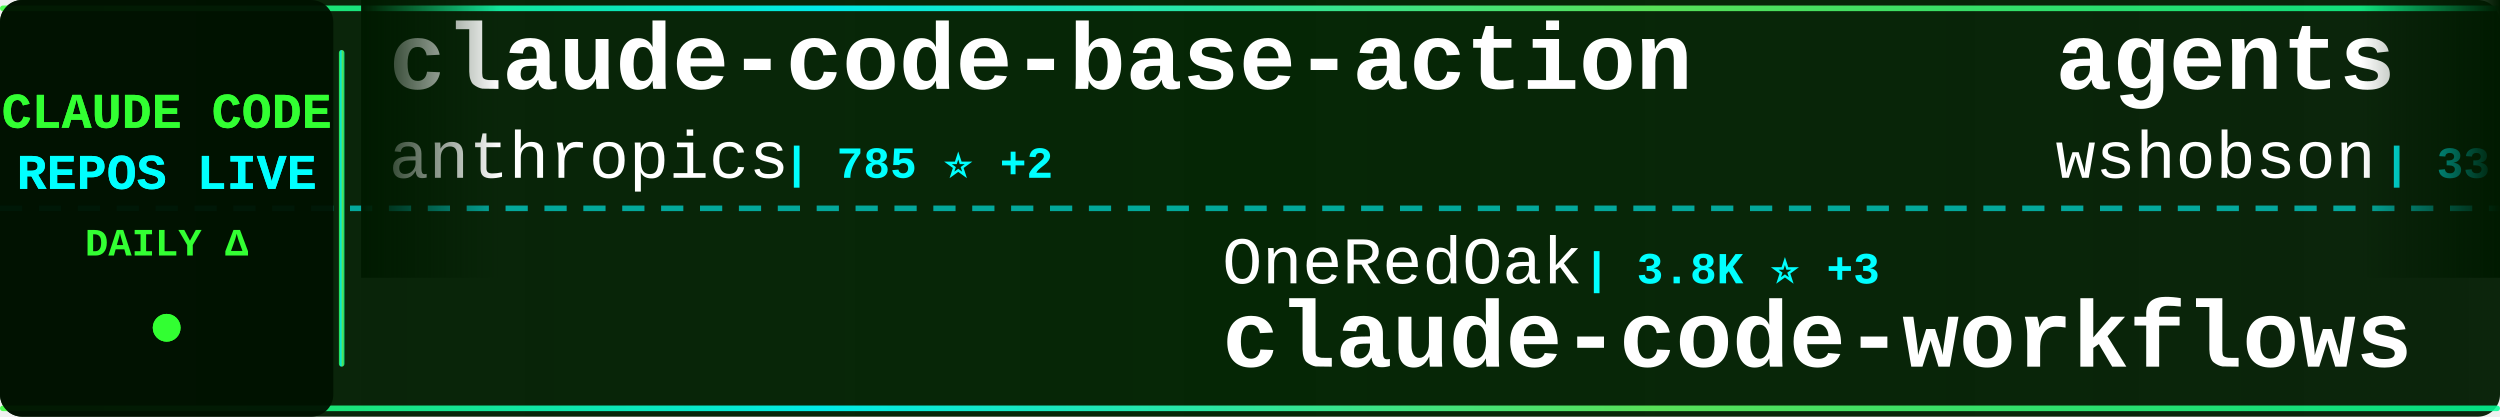
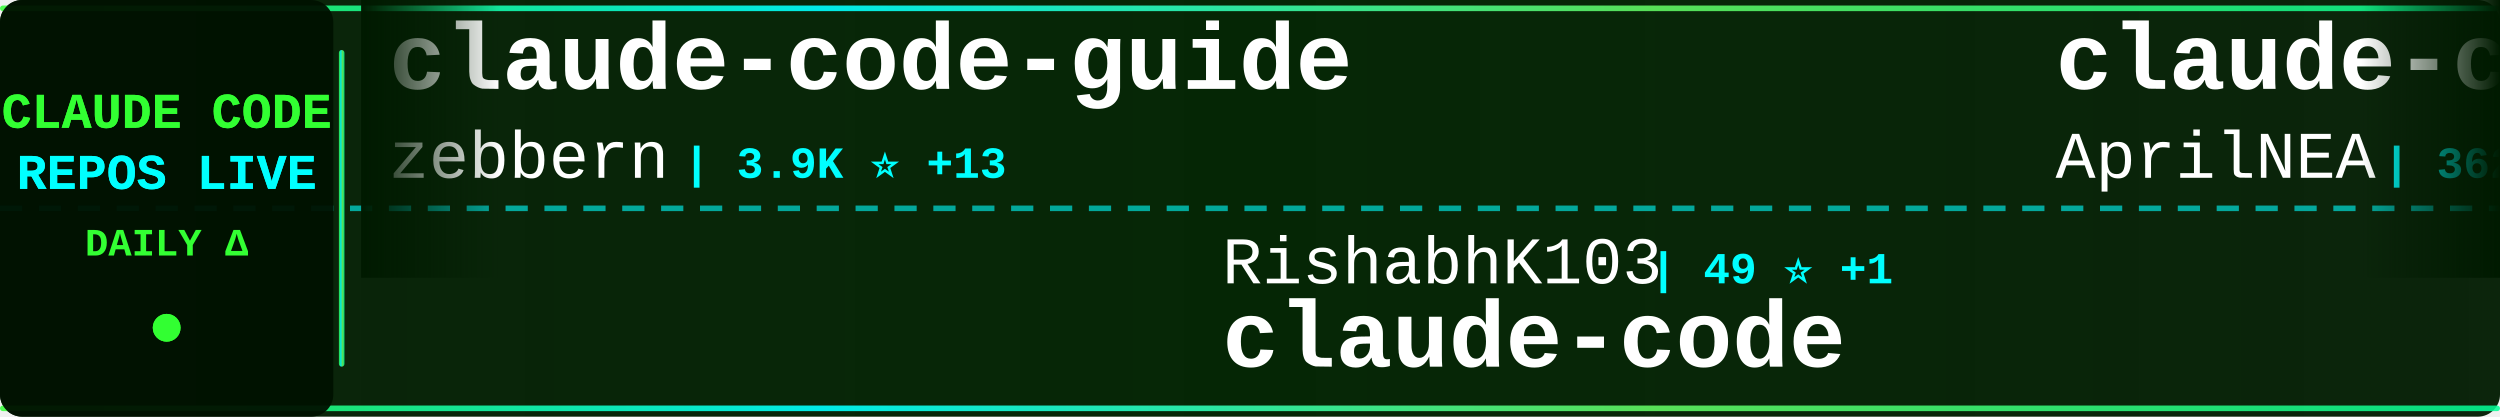
<svg xmlns="http://www.w3.org/2000/svg" width="900" height="150">
  <defs>
    <linearGradient id="tickerBg" x1="0%" y1="0%" x2="100%" y2="0%">
      <stop offset="0%" style="stop-color:#001a00;stop-opacity:0.95" />
      <stop offset="50%" style="stop-color:#002200;stop-opacity:0.98" />
      <stop offset="100%" style="stop-color:#001a00;stop-opacity:0.95" />
    </linearGradient>
    <linearGradient id="borderGrad" x1="0%" y1="0%" x2="100%" y2="0%">
      <stop offset="0%" style="stop-color:#33ff33;stop-opacity:0.85">
        <animate attributeName="stop-opacity" values="0.85;1;0.85" dur="2s" repeatCount="indefinite" />
      </stop>
      <stop offset="33%" style="stop-color:#00ffff;stop-opacity:0.9">
        <animate attributeName="stop-opacity" values="0.9;1;0.9" dur="2.2s" repeatCount="indefinite" />
      </stop>
      <stop offset="66%" style="stop-color:#66ff66;stop-opacity:0.85">
        <animate attributeName="stop-opacity" values="0.85;1;0.85" dur="1.8s" repeatCount="indefinite" />
      </stop>
      <stop offset="100%" style="stop-color:#00ff99;stop-opacity:0.85">
        <animate attributeName="stop-opacity" values="0.85;1;0.85" dur="2s" repeatCount="indefinite" />
      </stop>
    </linearGradient>
    <filter id="textGlow">
      <feGaussianBlur stdDeviation="0.1" result="coloredBlur" />
      <feMerge>
        <feMergeNode in="coloredBlur" />
        <feMergeNode in="SourceGraphic" />
      </feMerge>
    </filter>
    <filter id="metricGlow">
      <feGaussianBlur stdDeviation="0.2" result="coloredBlur" />
      <feMerge>
        <feMergeNode in="coloredBlur" />
        <feMergeNode in="SourceGraphic" />
      </feMerge>
    </filter>
    <linearGradient id="leftFade" x1="0%" y1="0%" x2="100%" y2="0%">
      <stop offset="0%" style="stop-color:#001a00;stop-opacity:1" />
      <stop offset="100%" style="stop-color:#001a00;stop-opacity:0" />
    </linearGradient>
    <linearGradient id="rightFade" x1="0%" y1="0%" x2="100%" y2="0%">
      <stop offset="0%" style="stop-color:#001a00;stop-opacity:0" />
      <stop offset="100%" style="stop-color:#001a00;stop-opacity:1" />
    </linearGradient>
  </defs>
  <rect width="900" height="150" fill="url(#tickerBg)" rx="8" />
  <rect x="0" y="2" width="900" height="2" fill="url(#borderGrad)" rx="1" />
  <rect x="0" y="146" width="900" height="2" fill="url(#borderGrad)" rx="1" />
  <line x1="0" y1="75" x2="900" y2="75" stroke="#00ffff" stroke-width="2" stroke-dasharray="8 6" opacity="0.6" />
  <rect x="0" y="0" width="120" height="150" fill="#001100" opacity="0.95" rx="8" />
  <text x="60" y="46" font-family="'Courier New', monospace" font-size="18" font-weight="bold" fill="#33ff33" text-anchor="middle" filter="url(#textGlow)">
    CLAUDE CODE
  </text>
  <text x="60" y="68" font-family="'Courier New', monospace" font-size="18" font-weight="bold" fill="#00ffff" text-anchor="middle" filter="url(#textGlow)">
    REPOS LIVE
  </text>
  <text x="60" y="92" font-family="'Courier New', monospace" font-size="14" font-weight="bold" fill="#33ff33" text-anchor="middle">
    DAILY Δ
  </text>
  <circle cx="60" cy="118" r="5" fill="#33ff33" filter="url(#metricGlow)">
    <animate attributeName="r" values="4;6;4" dur="1.5s" repeatCount="indefinite" />
    <animate attributeName="opacity" values="0.6;1;0.6" dur="1.5s" repeatCount="indefinite" />
  </circle>
  <rect x="122" y="18" width="2" height="114" fill="url(#borderGrad)" rx="1" />
  <clipPath id="tickerClip">
    <rect x="130" y="0" width="770" height="150" />
  </clipPath>
  <g clip-path="url(#tickerClip)">
    <g id="tickerItems">
      <animateTransform attributeName="transform" attributeType="XML" type="translate" from="0 0" to="-3000 0" dur="54s" repeatCount="indefinite" />
      <g transform="translate(0, 0)">
-         <text x="140" y="32" font-family="'Courier New', monospace" font-size="34" font-weight="bold" fill="#ffffff">claude-code-base-action</text>
-         <text x="140" y="64" font-family="'Courier New', monospace" font-size="24" font-weight="normal" fill="#ffffff" opacity="1.0">anthropics</text>
-         <text x="282" y="64" font-family="'Courier New', monospace" font-size="16" font-weight="bold" fill="#00ffff"> | 785 ⭐ +2</text>
+         <text x="140" y="32" font-family="'Courier New', monospace" font-size="34" font-weight="bold" fill="#ffffff">claude-code-guide</text>
+         <text x="140" y="64" font-family="'Courier New', monospace" font-size="24" font-weight="normal" fill="#ffffff" opacity="1.0">zebbern</text>
+         <text x="246" y="64" font-family="'Courier New', monospace" font-size="16" font-weight="bold" fill="#00ffff"> | 3.9K ⭐ +13</text>
      </g>
      <g transform="translate(300, 0)">
-         <text x="140" y="102" font-family="'Courier New', monospace" font-size="24" font-weight="normal" fill="#ffffff" opacity="1.0">OneRedOak</text>
-         <text x="270" y="102" font-family="'Courier New', monospace" font-size="16" font-weight="bold" fill="#00ffff"> | 3.8K ⭐ +3</text>
-         <text x="140" y="132" font-family="'Courier New', monospace" font-size="34" font-weight="bold" fill="#ffffff">claude-code-workflows</text>
+         <text x="140" y="102" font-family="'Courier New', monospace" font-size="24" font-weight="normal" fill="#ffffff" opacity="1.0">RishabhK103</text>
+         <text x="294" y="102" font-family="'Courier New', monospace" font-size="16" font-weight="bold" fill="#00ffff"> | 49 ⭐ +1</text>
+         <text x="140" y="132" font-family="'Courier New', monospace" font-size="34" font-weight="bold" fill="#ffffff">claude-code</text>
      </g>
      <g transform="translate(600, 0)">
-         <text x="140" y="32" font-family="'Courier New', monospace" font-size="34" font-weight="bold" fill="#ffffff">agents</text>
-         <text x="140" y="64" font-family="'Courier New', monospace" font-size="24" font-weight="normal" fill="#ffffff" opacity="1.0">wshobson</text>
-         <text x="258" y="64" font-family="'Courier New', monospace" font-size="16" font-weight="bold" fill="#00ffff"> | 33.1K ⭐ +72</text>
+         <text x="140" y="32" font-family="'Courier New', monospace" font-size="34" font-weight="bold" fill="#ffffff">claude-code-source</text>
+         <text x="140" y="64" font-family="'Courier New', monospace" font-size="24" font-weight="normal" fill="#ffffff" opacity="1.0">AprilNEA</text>
+         <text x="258" y="64" font-family="'Courier New', monospace" font-size="16" font-weight="bold" fill="#00ffff"> | 362 ⭐ +5</text>
      </g>
      <g transform="translate(900, 0)">
-         <text x="140" y="102" font-family="'Courier New', monospace" font-size="24" font-weight="normal" fill="#ffffff" opacity="1.0">lorryjovens-hub</text>
-         <text x="342" y="102" font-family="'Courier New', monospace" font-size="16" font-weight="bold" fill="#00ffff"> | 1.2K ⭐ +55</text>
-         <text x="140" y="132" font-family="'Courier New', monospace" font-size="34" font-weight="bold" fill="#ffffff">claude-code-rust</text>
+         <text x="140" y="102" font-family="'Courier New', monospace" font-size="24" font-weight="normal" fill="#ffffff" opacity="1.0">shanraisshan</text>
+         <text x="306" y="102" font-family="'Courier New', monospace" font-size="16" font-weight="bold" fill="#00ffff"> | 32.6K ⭐ +357</text>
+         <text x="140" y="132" font-family="'Courier New', monospace" font-size="34" font-weight="bold" fill="#ffffff">claude-code-best-practic...</text>
      </g>
      <g transform="translate(1200, 0)">
-         <text x="140" y="32" font-family="'Courier New', monospace" font-size="34" font-weight="bold" fill="#ffffff">CLIProxyAPI</text>
-         <text x="140" y="64" font-family="'Courier New', monospace" font-size="24" font-weight="normal" fill="#ffffff" opacity="1.0">router-for-me</text>
-         <text x="318" y="64" font-family="'Courier New', monospace" font-size="16" font-weight="bold" fill="#00ffff"> | 23.6K ⭐ +266</text>
+         <text x="140" y="32" font-family="'Courier New', monospace" font-size="34" font-weight="bold" fill="#ffffff">ClaudeCodeAgents</text>
+         <text x="140" y="64" font-family="'Courier New', monospace" font-size="24" font-weight="normal" fill="#ffffff" opacity="1.0">darcyegb</text>
+         <text x="258" y="64" font-family="'Courier New', monospace" font-size="16" font-weight="bold" fill="#00ffff"> | 647 ⭐ +1</text>
      </g>
      <g transform="translate(1500, 0)">
-         <text x="140" y="102" font-family="'Courier New', monospace" font-size="24" font-weight="normal" fill="#ffffff" opacity="1.0">huangserva</text>
-         <text x="282" y="102" font-family="'Courier New', monospace" font-size="16" font-weight="bold" fill="#00ffff"> | 518 ⭐ +5</text>
-         <text x="140" y="132" font-family="'Courier New', monospace" font-size="34" font-weight="bold" fill="#ffffff">claude-code-cli</text>
+         <text x="140" y="102" font-family="'Courier New', monospace" font-size="24" font-weight="normal" fill="#ffffff" opacity="1.0">lowcortisolprogrammer</text>
+         <text x="414" y="102" font-family="'Courier New', monospace" font-size="16" font-weight="bold" fill="#00ffff"> | 169 ⭐ +1</text>
+         <text x="140" y="132" font-family="'Courier New', monospace" font-size="34" font-weight="bold" fill="#ffffff">claude-code</text>
      </g>
      <g transform="translate(1800, 0)">
-         <text x="140" y="32" font-family="'Courier New', monospace" font-size="34" font-weight="bold" fill="#ffffff">claude-code</text>
-         <text x="140" y="64" font-family="'Courier New', monospace" font-size="24" font-weight="normal" fill="#ffffff" opacity="1.0">isboyjc</text>
-         <text x="246" y="64" font-family="'Courier New', monospace" font-size="16" font-weight="bold" fill="#00ffff"> | 128 ⭐ +1</text>
+         <text x="140" y="32" font-family="'Courier New', monospace" font-size="34" font-weight="bold" fill="#ffffff">claude-code-source-code</text>
+         <text x="140" y="64" font-family="'Courier New', monospace" font-size="24" font-weight="normal" fill="#ffffff" opacity="1.0">777genius</text>
+         <text x="270" y="64" font-family="'Courier New', monospace" font-size="16" font-weight="bold" fill="#00ffff"> | 886 ⭐ +10</text>
      </g>
      <g transform="translate(2100, 0)">
-         <text x="140" y="102" font-family="'Courier New', monospace" font-size="24" font-weight="normal" fill="#ffffff" opacity="1.0">davila7</text>
-         <text x="246" y="102" font-family="'Courier New', monospace" font-size="16" font-weight="bold" fill="#00ffff"> | 24.2K ⭐ +57</text>
-         <text x="140" y="132" font-family="'Courier New', monospace" font-size="34" font-weight="bold" fill="#ffffff">claude-code-templates</text>
+         <text x="140" y="102" font-family="'Courier New', monospace" font-size="24" font-weight="normal" fill="#ffffff" opacity="1.0">1rgs</text>
+         <text x="210" y="102" font-family="'Courier New', monospace" font-size="16" font-weight="bold" fill="#00ffff"> | 3.4K ⭐ +7</text>
+         <text x="140" y="132" font-family="'Courier New', monospace" font-size="34" font-weight="bold" fill="#ffffff">claude-code-proxy</text>
      </g>
      <g transform="translate(2400, 0)">
-         <text x="140" y="32" font-family="'Courier New', monospace" font-size="34" font-weight="bold" fill="#ffffff">claude-code-proxy</text>
-         <text x="140" y="64" font-family="'Courier New', monospace" font-size="24" font-weight="normal" fill="#ffffff" opacity="1.0">1rgs</text>
-         <text x="210" y="64" font-family="'Courier New', monospace" font-size="16" font-weight="bold" fill="#00ffff"> | 3.4K ⭐ +6</text>
+         <text x="140" y="32" font-family="'Courier New', monospace" font-size="34" font-weight="bold" fill="#ffffff">claude-code-workflows</text>
+         <text x="140" y="64" font-family="'Courier New', monospace" font-size="24" font-weight="normal" fill="#ffffff" opacity="1.0">OneRedOak</text>
+         <text x="270" y="64" font-family="'Courier New', monospace" font-size="16" font-weight="bold" fill="#00ffff"> | 3.8K ⭐ +2</text>
      </g>
      <g transform="translate(2700, 0)">
-         <text x="140" y="102" font-family="'Courier New', monospace" font-size="24" font-weight="normal" fill="#ffffff" opacity="1.0">ghuntley</text>
-         <text x="258" y="102" font-family="'Courier New', monospace" font-size="16" font-weight="bold" fill="#00ffff"> | 964 ⭐</text>
-         <text x="140" y="132" font-family="'Courier New', monospace" font-size="34" font-weight="bold" fill="#ffffff">claude-code-source-code-...</text>
+         <text x="140" y="102" font-family="'Courier New', monospace" font-size="24" font-weight="normal" fill="#ffffff" opacity="1.0">pedrohcgs</text>
+         <text x="270" y="102" font-family="'Courier New', monospace" font-size="16" font-weight="bold" fill="#00ffff"> | 851 ⭐ +5</text>
+         <text x="140" y="132" font-family="'Courier New', monospace" font-size="34" font-weight="bold" fill="#ffffff">claude-code-my-workflow</text>
      </g>
      <g transform="translate(3000, 0)">
-         <text x="140" y="32" font-family="'Courier New', monospace" font-size="34" font-weight="bold" fill="#ffffff">claude-code-base-action</text>
-         <text x="140" y="64" font-family="'Courier New', monospace" font-size="24" font-weight="normal" fill="#ffffff" opacity="1.0">anthropics</text>
-         <text x="282" y="64" font-family="'Courier New', monospace" font-size="16" font-weight="bold" fill="#00ffff"> | 785 ⭐ +2</text>
+         <text x="140" y="32" font-family="'Courier New', monospace" font-size="34" font-weight="bold" fill="#ffffff">claude-code-guide</text>
+         <text x="140" y="64" font-family="'Courier New', monospace" font-size="24" font-weight="normal" fill="#ffffff" opacity="1.0">zebbern</text>
+         <text x="246" y="64" font-family="'Courier New', monospace" font-size="16" font-weight="bold" fill="#00ffff"> | 3.9K ⭐ +13</text>
      </g>
      <g transform="translate(3300, 0)">
-         <text x="140" y="102" font-family="'Courier New', monospace" font-size="24" font-weight="normal" fill="#ffffff" opacity="1.0">OneRedOak</text>
-         <text x="270" y="102" font-family="'Courier New', monospace" font-size="16" font-weight="bold" fill="#00ffff"> | 3.8K ⭐ +3</text>
-         <text x="140" y="132" font-family="'Courier New', monospace" font-size="34" font-weight="bold" fill="#ffffff">claude-code-workflows</text>
+         <text x="140" y="102" font-family="'Courier New', monospace" font-size="24" font-weight="normal" fill="#ffffff" opacity="1.0">RishabhK103</text>
+         <text x="294" y="102" font-family="'Courier New', monospace" font-size="16" font-weight="bold" fill="#00ffff"> | 49 ⭐ +1</text>
+         <text x="140" y="132" font-family="'Courier New', monospace" font-size="34" font-weight="bold" fill="#ffffff">claude-code</text>
      </g>
      <g transform="translate(3600, 0)">
-         <text x="140" y="32" font-family="'Courier New', monospace" font-size="34" font-weight="bold" fill="#ffffff">agents</text>
-         <text x="140" y="64" font-family="'Courier New', monospace" font-size="24" font-weight="normal" fill="#ffffff" opacity="1.0">wshobson</text>
-         <text x="258" y="64" font-family="'Courier New', monospace" font-size="16" font-weight="bold" fill="#00ffff"> | 33.1K ⭐ +72</text>
+         <text x="140" y="32" font-family="'Courier New', monospace" font-size="34" font-weight="bold" fill="#ffffff">claude-code-source</text>
+         <text x="140" y="64" font-family="'Courier New', monospace" font-size="24" font-weight="normal" fill="#ffffff" opacity="1.0">AprilNEA</text>
+         <text x="258" y="64" font-family="'Courier New', monospace" font-size="16" font-weight="bold" fill="#00ffff"> | 362 ⭐ +5</text>
      </g>
      <g transform="translate(3900, 0)">
-         <text x="140" y="102" font-family="'Courier New', monospace" font-size="24" font-weight="normal" fill="#ffffff" opacity="1.0">lorryjovens-hub</text>
-         <text x="342" y="102" font-family="'Courier New', monospace" font-size="16" font-weight="bold" fill="#00ffff"> | 1.2K ⭐ +55</text>
-         <text x="140" y="132" font-family="'Courier New', monospace" font-size="34" font-weight="bold" fill="#ffffff">claude-code-rust</text>
+         <text x="140" y="102" font-family="'Courier New', monospace" font-size="24" font-weight="normal" fill="#ffffff" opacity="1.0">shanraisshan</text>
+         <text x="306" y="102" font-family="'Courier New', monospace" font-size="16" font-weight="bold" fill="#00ffff"> | 32.6K ⭐ +357</text>
+         <text x="140" y="132" font-family="'Courier New', monospace" font-size="34" font-weight="bold" fill="#ffffff">claude-code-best-practic...</text>
      </g>
    </g>
  </g>
  <rect x="130" y="0" width="50" height="100" fill="url(#leftFade)" />
  <rect x="850" y="0" width="50" height="100" fill="url(#rightFade)" />
</svg>
